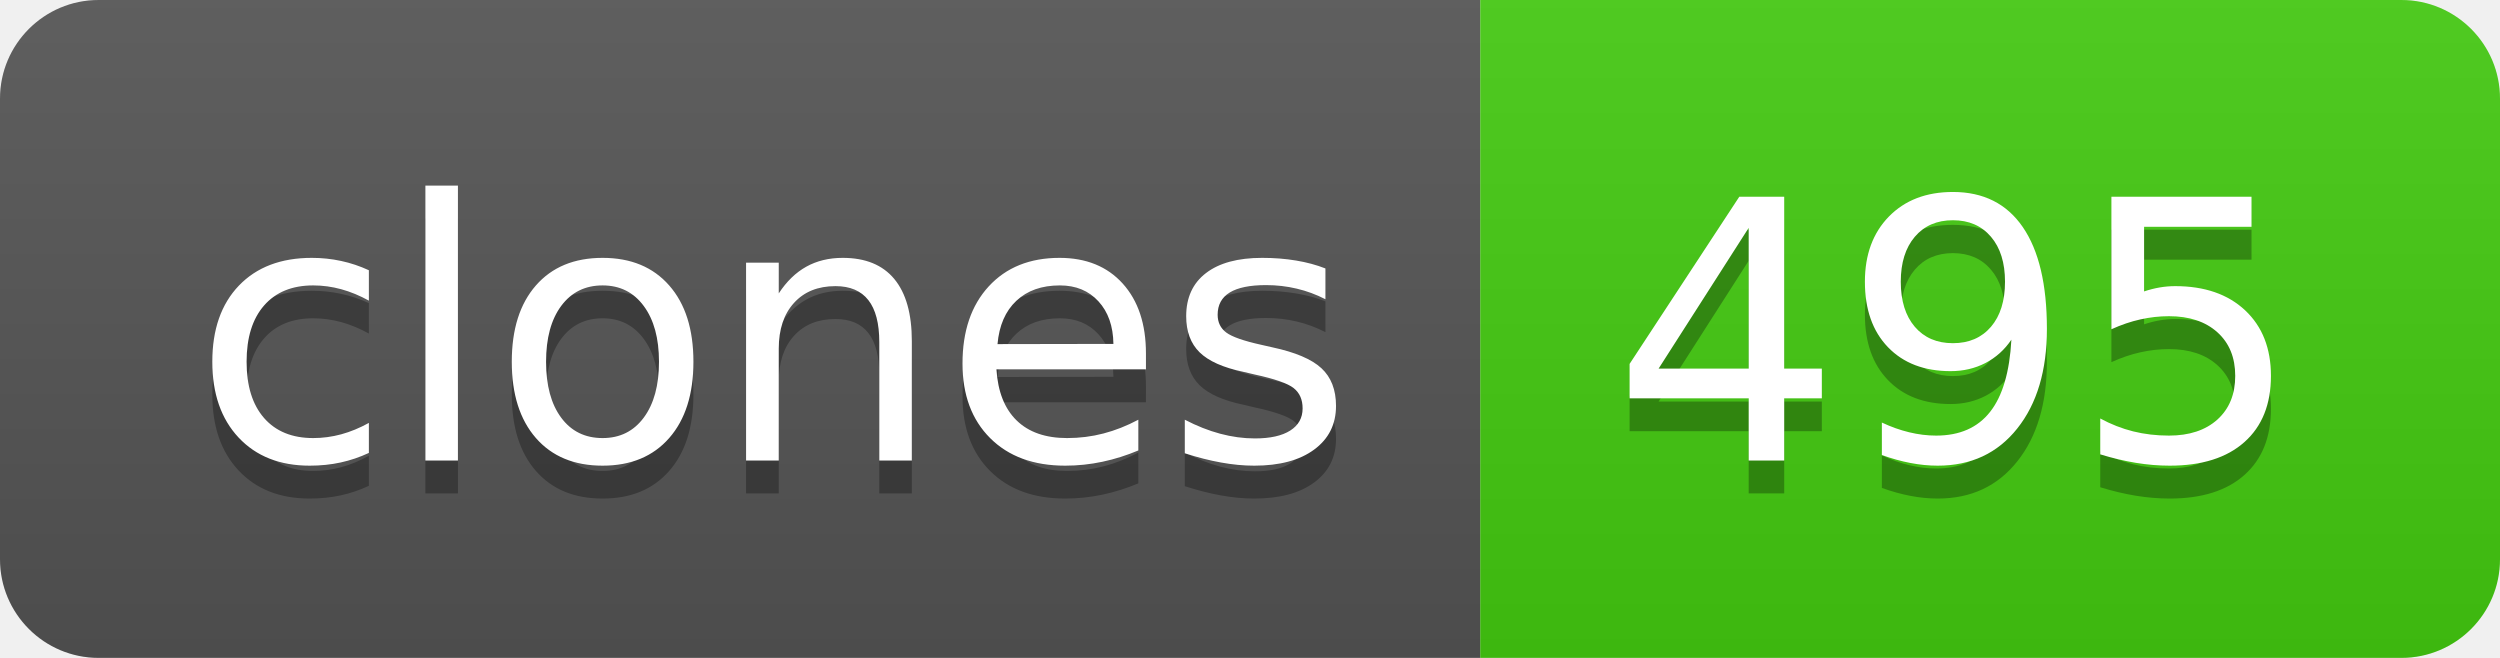
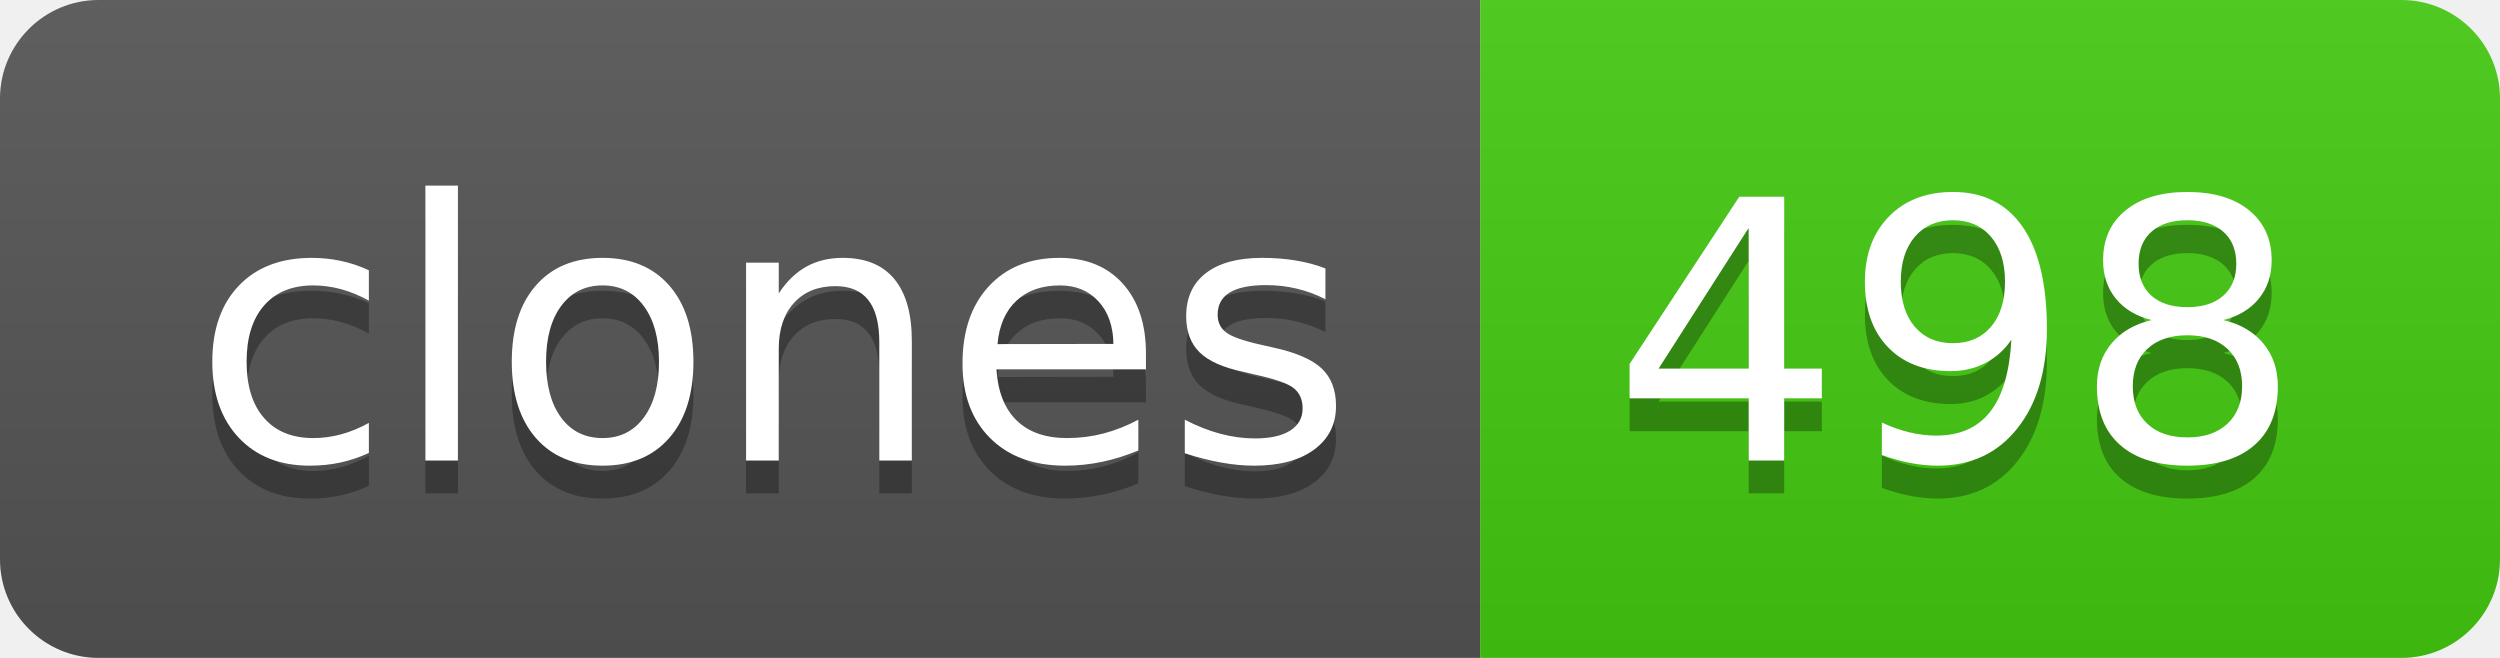
- <svg xmlns="http://www.w3.org/2000/svg" width="76" height="20" role="img" aria-label="clones: 495">
+ <svg xmlns="http://www.w3.org/2000/svg" width="76" height="20" role="img" aria-label="clones: 498">
  <linearGradient id="s" x2="0" y2="100%">
    <stop offset="0" stop-color="#bbb" stop-opacity=".1" />
    <stop offset="1" stop-opacity=".1" />
  </linearGradient>
  <clipPath id="r">
    <rect width="76" height="20" rx="3" fill="#fff" />
  </clipPath>
  <g clip-path="url(#r)">
    <rect width="45" height="20" fill="#555" />
    <rect x="45" width="31" height="20" fill="#4c1" />
    <rect width="76" height="20" fill="url(#s)" />
  </g>
  <g fill="#fff" text-anchor="middle" font-family="Verdana,Geneva,DejaVu Sans,sans-serif" text-rendering="geometricPrecision" font-size="110">
    <text aria-hidden="true" x="235" y="150" fill="#010101" fill-opacity=".3" transform="scale(.1)" textLength="350">clones</text>
    <text x="235" y="140" transform="scale(.1)" fill="#fff" textLength="350">clones</text>
-     <text aria-hidden="true" x="595" y="150" fill="#010101" fill-opacity=".3" transform="scale(.1)" textLength="210">495</text>
-     <text x="595" y="140" transform="scale(.1)" fill="#fff" textLength="210">495</text>
+     <text aria-hidden="true" x="595" y="150" fill="#010101" fill-opacity=".3" transform="scale(.1)" textLength="210">498</text>
+     <text x="595" y="140" transform="scale(.1)" fill="#fff" textLength="210">498</text>
  </g>
</svg>
